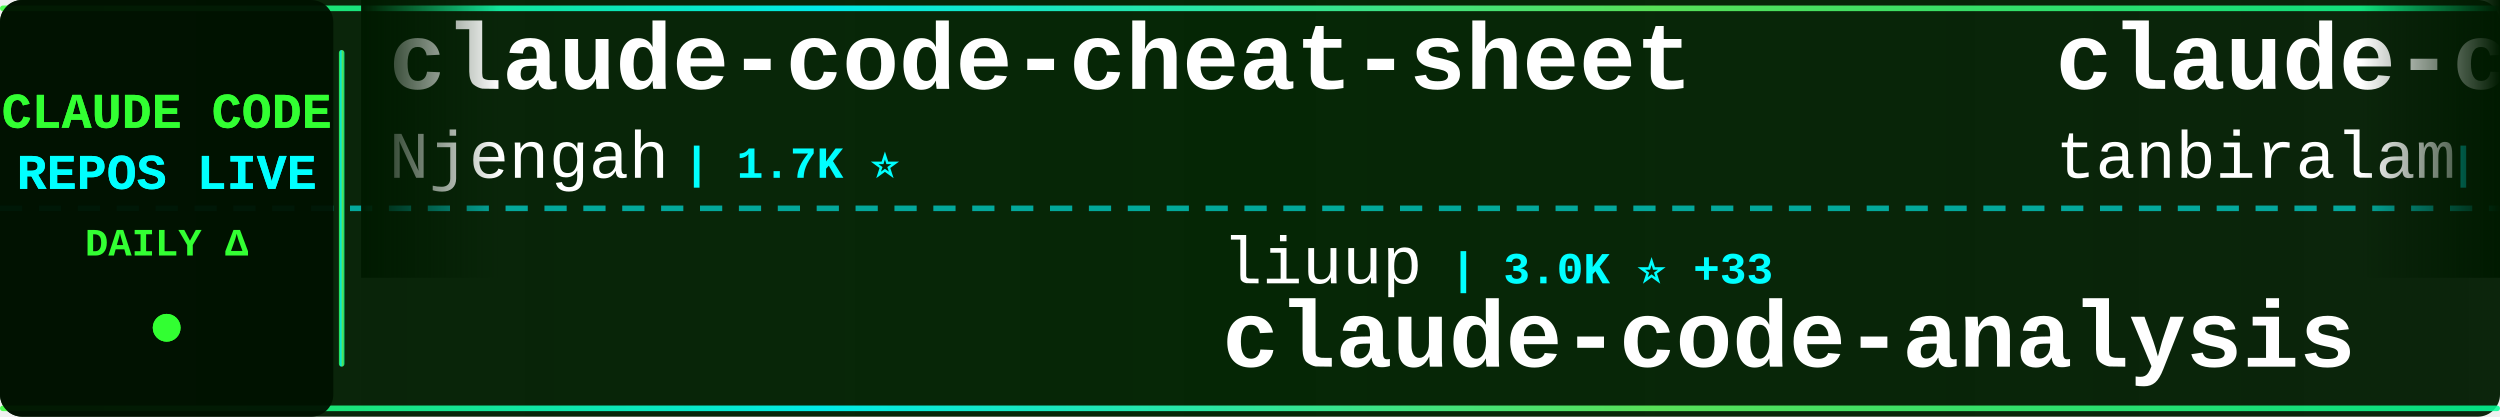
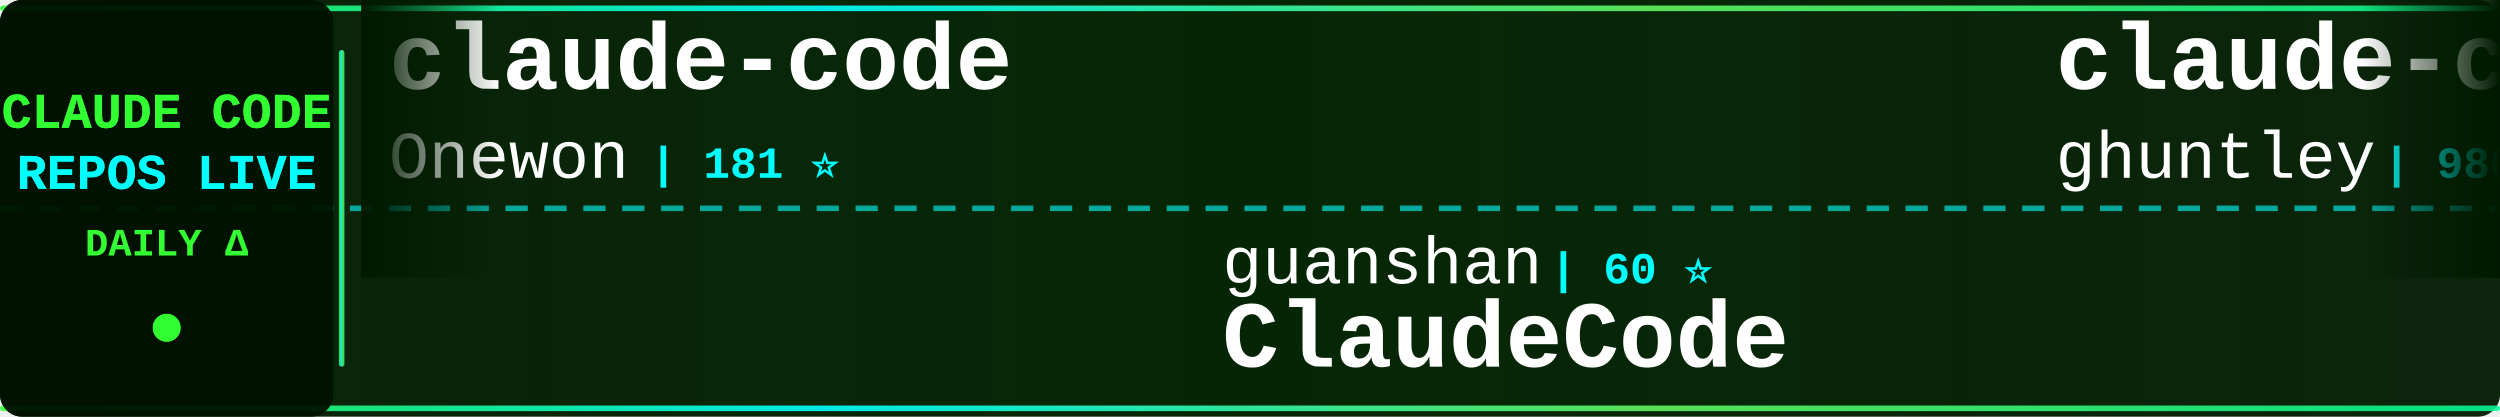
<svg xmlns="http://www.w3.org/2000/svg" width="900" height="150">
  <defs>
    <linearGradient id="tickerBg" x1="0%" y1="0%" x2="100%" y2="0%">
      <stop offset="0%" style="stop-color:#001a00;stop-opacity:0.95" />
      <stop offset="50%" style="stop-color:#002200;stop-opacity:0.98" />
      <stop offset="100%" style="stop-color:#001a00;stop-opacity:0.95" />
    </linearGradient>
    <linearGradient id="borderGrad" x1="0%" y1="0%" x2="100%" y2="0%">
      <stop offset="0%" style="stop-color:#33ff33;stop-opacity:0.85">
        <animate attributeName="stop-opacity" values="0.85;1;0.85" dur="2s" repeatCount="indefinite" />
      </stop>
      <stop offset="33%" style="stop-color:#00ffff;stop-opacity:0.9">
        <animate attributeName="stop-opacity" values="0.9;1;0.9" dur="2.2s" repeatCount="indefinite" />
      </stop>
      <stop offset="66%" style="stop-color:#66ff66;stop-opacity:0.85">
        <animate attributeName="stop-opacity" values="0.85;1;0.85" dur="1.8s" repeatCount="indefinite" />
      </stop>
      <stop offset="100%" style="stop-color:#00ff99;stop-opacity:0.85">
        <animate attributeName="stop-opacity" values="0.85;1;0.85" dur="2s" repeatCount="indefinite" />
      </stop>
    </linearGradient>
    <filter id="textGlow">
      <feGaussianBlur stdDeviation="0.1" result="coloredBlur" />
      <feMerge>
        <feMergeNode in="coloredBlur" />
        <feMergeNode in="SourceGraphic" />
      </feMerge>
    </filter>
    <filter id="metricGlow">
      <feGaussianBlur stdDeviation="0.2" result="coloredBlur" />
      <feMerge>
        <feMergeNode in="coloredBlur" />
        <feMergeNode in="SourceGraphic" />
      </feMerge>
    </filter>
    <linearGradient id="leftFade" x1="0%" y1="0%" x2="100%" y2="0%">
      <stop offset="0%" style="stop-color:#001a00;stop-opacity:1" />
      <stop offset="100%" style="stop-color:#001a00;stop-opacity:0" />
    </linearGradient>
    <linearGradient id="rightFade" x1="0%" y1="0%" x2="100%" y2="0%">
      <stop offset="0%" style="stop-color:#001a00;stop-opacity:0" />
      <stop offset="100%" style="stop-color:#001a00;stop-opacity:1" />
    </linearGradient>
  </defs>
  <rect width="900" height="150" fill="url(#tickerBg)" rx="8" />
  <rect x="0" y="2" width="900" height="2" fill="url(#borderGrad)" rx="1" />
  <rect x="0" y="146" width="900" height="2" fill="url(#borderGrad)" rx="1" />
  <line x1="0" y1="75" x2="900" y2="75" stroke="#00ffff" stroke-width="2" stroke-dasharray="8 6" opacity="0.6" />
  <rect x="0" y="0" width="120" height="150" fill="#001100" opacity="0.95" rx="8" />
  <text x="60" y="46" font-family="'Courier New', monospace" font-size="18" font-weight="bold" fill="#33ff33" text-anchor="middle" filter="url(#textGlow)">
    CLAUDE CODE
  </text>
  <text x="60" y="68" font-family="'Courier New', monospace" font-size="18" font-weight="bold" fill="#00ffff" text-anchor="middle" filter="url(#textGlow)">
    REPOS LIVE
  </text>
  <text x="60" y="92" font-family="'Courier New', monospace" font-size="14" font-weight="bold" fill="#33ff33" text-anchor="middle">
    DAILY Δ
  </text>
  <circle cx="60" cy="118" r="5" fill="#33ff33" filter="url(#metricGlow)">
    <animate attributeName="r" values="4;6;4" dur="1.5s" repeatCount="indefinite" />
    <animate attributeName="opacity" values="0.6;1;0.6" dur="1.5s" repeatCount="indefinite" />
  </circle>
  <rect x="122" y="18" width="2" height="114" fill="url(#borderGrad)" rx="1" />
  <clipPath id="tickerClip">
    <rect x="130" y="0" width="770" height="150" />
  </clipPath>
  <g clip-path="url(#tickerClip)">
    <g id="tickerItems">
      <animateTransform attributeName="transform" attributeType="XML" type="translate" from="0 0" to="-3000 0" dur="54s" repeatCount="indefinite" />
      <g transform="translate(0, 0)">
-         <text x="140" y="32" font-family="'Courier New', monospace" font-size="34" font-weight="bold" fill="#ffffff">claude-code-cheat-sheet</text>
-         <text x="140" y="64" font-family="'Courier New', monospace" font-size="24" font-weight="normal" fill="#ffffff" opacity="1.0">Njengah</text>
-         <text x="246" y="64" font-family="'Courier New', monospace" font-size="16" font-weight="bold" fill="#00ffff"> | 1.7K ⭐</text>
+         <text x="140" y="32" font-family="'Courier New', monospace" font-size="34" font-weight="bold" fill="#ffffff">claude-code</text>
+         <text x="140" y="64" font-family="'Courier New', monospace" font-size="24" font-weight="normal" fill="#ffffff" opacity="1.0">Onewon</text>
+         <text x="234" y="64" font-family="'Courier New', monospace" font-size="16" font-weight="bold" fill="#00ffff"> | 181 ⭐</text>
      </g>
      <g transform="translate(300, 0)">
-         <text x="140" y="102" font-family="'Courier New', monospace" font-size="24" font-weight="normal" fill="#ffffff" opacity="1.0">liuup</text>
-         <text x="222" y="102" font-family="'Courier New', monospace" font-size="16" font-weight="bold" fill="#00ffff"> | 3.0K ⭐ +33</text>
-         <text x="140" y="132" font-family="'Courier New', monospace" font-size="34" font-weight="bold" fill="#ffffff">claude-code-analysis</text>
+         <text x="140" y="102" font-family="'Courier New', monospace" font-size="24" font-weight="normal" fill="#ffffff" opacity="1.0">guanshan</text>
+         <text x="258" y="102" font-family="'Courier New', monospace" font-size="16" font-weight="bold" fill="#00ffff"> | 60 ⭐</text>
+         <text x="140" y="132" font-family="'Courier New', monospace" font-size="34" font-weight="bold" fill="#ffffff">ClaudeCode</text>
      </g>
      <g transform="translate(600, 0)">
-         <text x="140" y="32" font-family="'Courier New', monospace" font-size="34" font-weight="bold" fill="#ffffff">claude-code</text>
-         <text x="140" y="64" font-family="'Courier New', monospace" font-size="24" font-weight="normal" fill="#ffffff" opacity="1.0">tanbiralam</text>
-         <text x="282" y="64" font-family="'Courier New', monospace" font-size="16" font-weight="bold" fill="#00ffff"> | 1.8K ⭐ +6</text>
+         <text x="140" y="32" font-family="'Courier New', monospace" font-size="34" font-weight="bold" fill="#ffffff">claude-code-source-code-...</text>
+         <text x="140" y="64" font-family="'Courier New', monospace" font-size="24" font-weight="normal" fill="#ffffff" opacity="1.0">ghuntley</text>
+         <text x="258" y="64" font-family="'Courier New', monospace" font-size="16" font-weight="bold" fill="#00ffff"> | 980 ⭐</text>
      </g>
      <g transform="translate(900, 0)">
-         <text x="140" y="102" font-family="'Courier New', monospace" font-size="24" font-weight="normal" fill="#ffffff" opacity="1.0">AprilNEA</text>
-         <text x="258" y="102" font-family="'Courier New', monospace" font-size="16" font-weight="bold" fill="#00ffff"> | 383 ⭐</text>
-         <text x="140" y="132" font-family="'Courier New', monospace" font-size="34" font-weight="bold" fill="#ffffff">claude-code-source</text>
+         <text x="140" y="102" font-family="'Courier New', monospace" font-size="24" font-weight="normal" fill="#ffffff" opacity="1.0">rohitg00</text>
+         <text x="258" y="102" font-family="'Courier New', monospace" font-size="16" font-weight="bold" fill="#00ffff"> | 2.0K ⭐ +18</text>
+         <text x="140" y="132" font-family="'Courier New', monospace" font-size="34" font-weight="bold" fill="#ffffff">awesome-claude-code-tool...</text>
      </g>
      <g transform="translate(1200, 0)">
-         <text x="140" y="32" font-family="'Courier New', monospace" font-size="34" font-weight="bold" fill="#ffffff">claude-code-local</text>
-         <text x="140" y="64" font-family="'Courier New', monospace" font-size="24" font-weight="normal" fill="#ffffff" opacity="1.0">nicedreamzapp</text>
-         <text x="318" y="64" font-family="'Courier New', monospace" font-size="16" font-weight="bold" fill="#00ffff"> | 2.7K ⭐ +2</text>
+         <text x="140" y="32" font-family="'Courier New', monospace" font-size="34" font-weight="bold" fill="#ffffff">edmunds-claude-code</text>
+         <text x="140" y="64" font-family="'Courier New', monospace" font-size="24" font-weight="normal" fill="#ffffff" opacity="1.0">edmund-io</text>
+         <text x="270" y="64" font-family="'Courier New', monospace" font-size="16" font-weight="bold" fill="#00ffff"> | 1.5K ⭐ +1</text>
      </g>
      <g transform="translate(1500, 0)">
-         <text x="140" y="102" font-family="'Courier New', monospace" font-size="24" font-weight="normal" fill="#ffffff" opacity="1.0">wanshuiyin</text>
-         <text x="282" y="102" font-family="'Courier New', monospace" font-size="16" font-weight="bold" fill="#00ffff"> | 11.4K ⭐ +68</text>
-         <text x="140" y="132" font-family="'Courier New', monospace" font-size="34" font-weight="bold" fill="#ffffff">Auto-claude-code-researc...</text>
+         <text x="140" y="102" font-family="'Courier New', monospace" font-size="24" font-weight="normal" fill="#ffffff" opacity="1.0">shanraisshan</text>
+         <text x="306" y="102" font-family="'Courier New', monospace" font-size="16" font-weight="bold" fill="#00ffff"> | 56.5K ⭐ +139</text>
+         <text x="140" y="132" font-family="'Courier New', monospace" font-size="34" font-weight="bold" fill="#ffffff">claude-code-best-practic...</text>
      </g>
      <g transform="translate(1800, 0)">
-         <text x="140" y="32" font-family="'Courier New', monospace" font-size="34" font-weight="bold" fill="#ffffff">Claude-Code-Workflow</text>
-         <text x="140" y="64" font-family="'Courier New', monospace" font-size="24" font-weight="normal" fill="#ffffff" opacity="1.0">catlog22</text>
-         <text x="258" y="64" font-family="'Courier New', monospace" font-size="16" font-weight="bold" fill="#00ffff"> | 2.1K ⭐ +2</text>
+         <text x="140" y="32" font-family="'Courier New', monospace" font-size="34" font-weight="bold" fill="#ffffff">oh-my-claudecode</text>
+         <text x="140" y="64" font-family="'Courier New', monospace" font-size="24" font-weight="normal" fill="#ffffff" opacity="1.0">Yeachan-Heo</text>
+         <text x="294" y="64" font-family="'Courier New', monospace" font-size="16" font-weight="bold" fill="#00ffff"> | 35.8K ⭐ +84</text>
      </g>
      <g transform="translate(2100, 0)">
-         <text x="140" y="102" font-family="'Courier New', monospace" font-size="24" font-weight="normal" fill="#ffffff" opacity="1.0">multica-ai</text>
-         <text x="282" y="102" font-family="'Courier New', monospace" font-size="16" font-weight="bold" fill="#00ffff"> | 167.9K ⭐ +932</text>
-         <text x="140" y="132" font-family="'Courier New', monospace" font-size="34" font-weight="bold" fill="#ffffff">andrej-karpathy-skills</text>
+         <text x="140" y="102" font-family="'Courier New', monospace" font-size="24" font-weight="normal" fill="#ffffff" opacity="1.0">carlvellotti</text>
+         <text x="306" y="102" font-family="'Courier New', monospace" font-size="16" font-weight="bold" fill="#00ffff"> | 2.1K ⭐ +2</text>
+         <text x="140" y="132" font-family="'Courier New', monospace" font-size="34" font-weight="bold" fill="#ffffff">claude-code-pm-course</text>
      </g>
      <g transform="translate(2400, 0)">
-         <text x="140" y="32" font-family="'Courier New', monospace" font-size="34" font-weight="bold" fill="#ffffff">free-claude-code</text>
-         <text x="140" y="64" font-family="'Courier New', monospace" font-size="24" font-weight="normal" fill="#ffffff" opacity="1.0">Alishahryar1</text>
-         <text x="306" y="64" font-family="'Courier New', monospace" font-size="16" font-weight="bold" fill="#00ffff"> | 32.4K ⭐ +296</text>
+         <text x="140" y="32" font-family="'Courier New', monospace" font-size="34" font-weight="bold" fill="#ffffff">learn-claude-code</text>
+         <text x="140" y="64" font-family="'Courier New', monospace" font-size="24" font-weight="normal" fill="#ffffff" opacity="1.0">shareAI-lab</text>
+         <text x="294" y="64" font-family="'Courier New', monospace" font-size="16" font-weight="bold" fill="#00ffff"> | 64.8K ⭐ +207</text>
      </g>
      <g transform="translate(2700, 0)">
-         <text x="140" y="102" font-family="'Courier New', monospace" font-size="24" font-weight="normal" fill="#ffffff" opacity="1.0">musistudio</text>
-         <text x="282" y="102" font-family="'Courier New', monospace" font-size="16" font-weight="bold" fill="#00ffff"> | 34.7K ⭐ +41</text>
-         <text x="140" y="132" font-family="'Courier New', monospace" font-size="34" font-weight="bold" fill="#ffffff">claude-code-router</text>
+         <text x="140" y="102" font-family="'Courier New', monospace" font-size="24" font-weight="normal" fill="#ffffff" opacity="1.0">KPR111</text>
+         <text x="234" y="102" font-family="'Courier New', monospace" font-size="16" font-weight="bold" fill="#00ffff"> | 18 ⭐</text>
+         <text x="140" y="132" font-family="'Courier New', monospace" font-size="34" font-weight="bold" fill="#ffffff">Claude-Code</text>
      </g>
      <g transform="translate(3000, 0)">
-         <text x="140" y="32" font-family="'Courier New', monospace" font-size="34" font-weight="bold" fill="#ffffff">claude-code-cheat-sheet</text>
-         <text x="140" y="64" font-family="'Courier New', monospace" font-size="24" font-weight="normal" fill="#ffffff" opacity="1.0">Njengah</text>
-         <text x="246" y="64" font-family="'Courier New', monospace" font-size="16" font-weight="bold" fill="#00ffff"> | 1.7K ⭐</text>
+         <text x="140" y="32" font-family="'Courier New', monospace" font-size="34" font-weight="bold" fill="#ffffff">claude-code</text>
+         <text x="140" y="64" font-family="'Courier New', monospace" font-size="24" font-weight="normal" fill="#ffffff" opacity="1.0">Onewon</text>
+         <text x="234" y="64" font-family="'Courier New', monospace" font-size="16" font-weight="bold" fill="#00ffff"> | 181 ⭐</text>
      </g>
      <g transform="translate(3300, 0)">
-         <text x="140" y="102" font-family="'Courier New', monospace" font-size="24" font-weight="normal" fill="#ffffff" opacity="1.0">liuup</text>
-         <text x="222" y="102" font-family="'Courier New', monospace" font-size="16" font-weight="bold" fill="#00ffff"> | 3.0K ⭐ +33</text>
-         <text x="140" y="132" font-family="'Courier New', monospace" font-size="34" font-weight="bold" fill="#ffffff">claude-code-analysis</text>
+         <text x="140" y="102" font-family="'Courier New', monospace" font-size="24" font-weight="normal" fill="#ffffff" opacity="1.0">guanshan</text>
+         <text x="258" y="102" font-family="'Courier New', monospace" font-size="16" font-weight="bold" fill="#00ffff"> | 60 ⭐</text>
+         <text x="140" y="132" font-family="'Courier New', monospace" font-size="34" font-weight="bold" fill="#ffffff">ClaudeCode</text>
      </g>
      <g transform="translate(3600, 0)">
-         <text x="140" y="32" font-family="'Courier New', monospace" font-size="34" font-weight="bold" fill="#ffffff">claude-code</text>
-         <text x="140" y="64" font-family="'Courier New', monospace" font-size="24" font-weight="normal" fill="#ffffff" opacity="1.0">tanbiralam</text>
-         <text x="282" y="64" font-family="'Courier New', monospace" font-size="16" font-weight="bold" fill="#00ffff"> | 1.8K ⭐ +6</text>
+         <text x="140" y="32" font-family="'Courier New', monospace" font-size="34" font-weight="bold" fill="#ffffff">claude-code-source-code-...</text>
+         <text x="140" y="64" font-family="'Courier New', monospace" font-size="24" font-weight="normal" fill="#ffffff" opacity="1.0">ghuntley</text>
+         <text x="258" y="64" font-family="'Courier New', monospace" font-size="16" font-weight="bold" fill="#00ffff"> | 980 ⭐</text>
      </g>
      <g transform="translate(3900, 0)">
-         <text x="140" y="102" font-family="'Courier New', monospace" font-size="24" font-weight="normal" fill="#ffffff" opacity="1.0">AprilNEA</text>
-         <text x="258" y="102" font-family="'Courier New', monospace" font-size="16" font-weight="bold" fill="#00ffff"> | 383 ⭐</text>
-         <text x="140" y="132" font-family="'Courier New', monospace" font-size="34" font-weight="bold" fill="#ffffff">claude-code-source</text>
+         <text x="140" y="102" font-family="'Courier New', monospace" font-size="24" font-weight="normal" fill="#ffffff" opacity="1.0">rohitg00</text>
+         <text x="258" y="102" font-family="'Courier New', monospace" font-size="16" font-weight="bold" fill="#00ffff"> | 2.0K ⭐ +18</text>
+         <text x="140" y="132" font-family="'Courier New', monospace" font-size="34" font-weight="bold" fill="#ffffff">awesome-claude-code-tool...</text>
      </g>
    </g>
  </g>
  <rect x="130" y="0" width="50" height="100" fill="url(#leftFade)" />
  <rect x="850" y="0" width="50" height="100" fill="url(#rightFade)" />
</svg>
